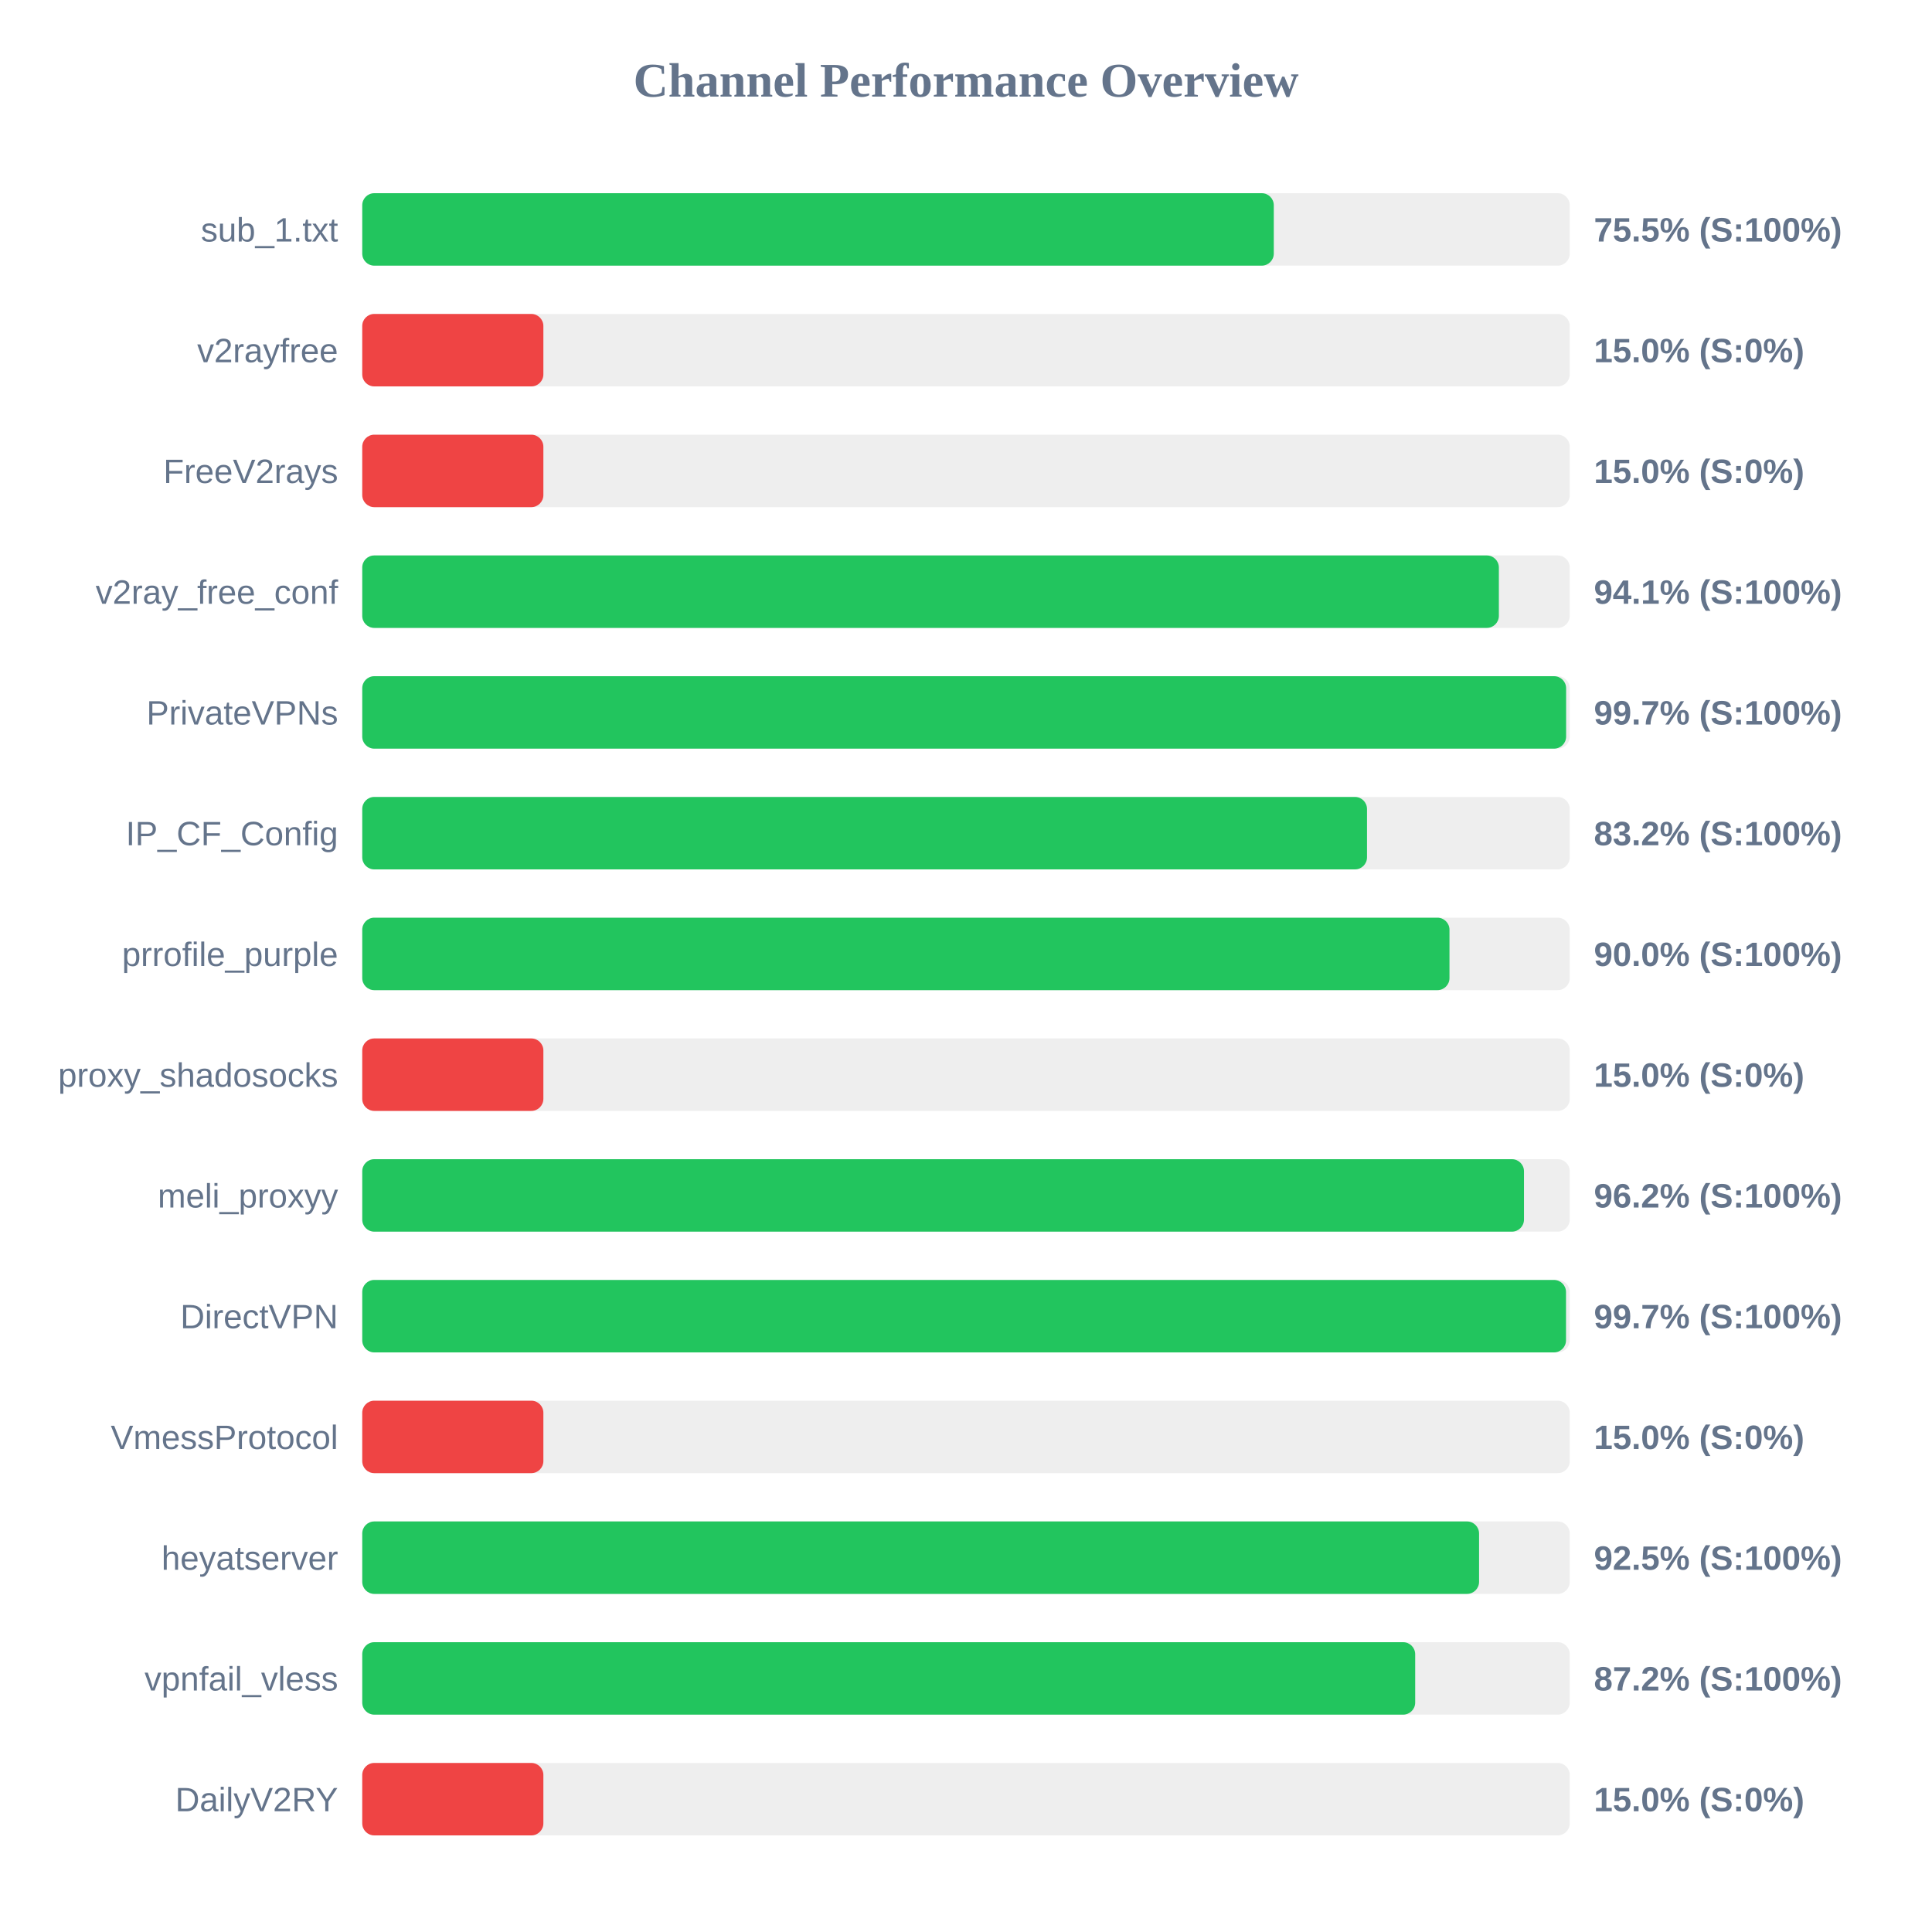
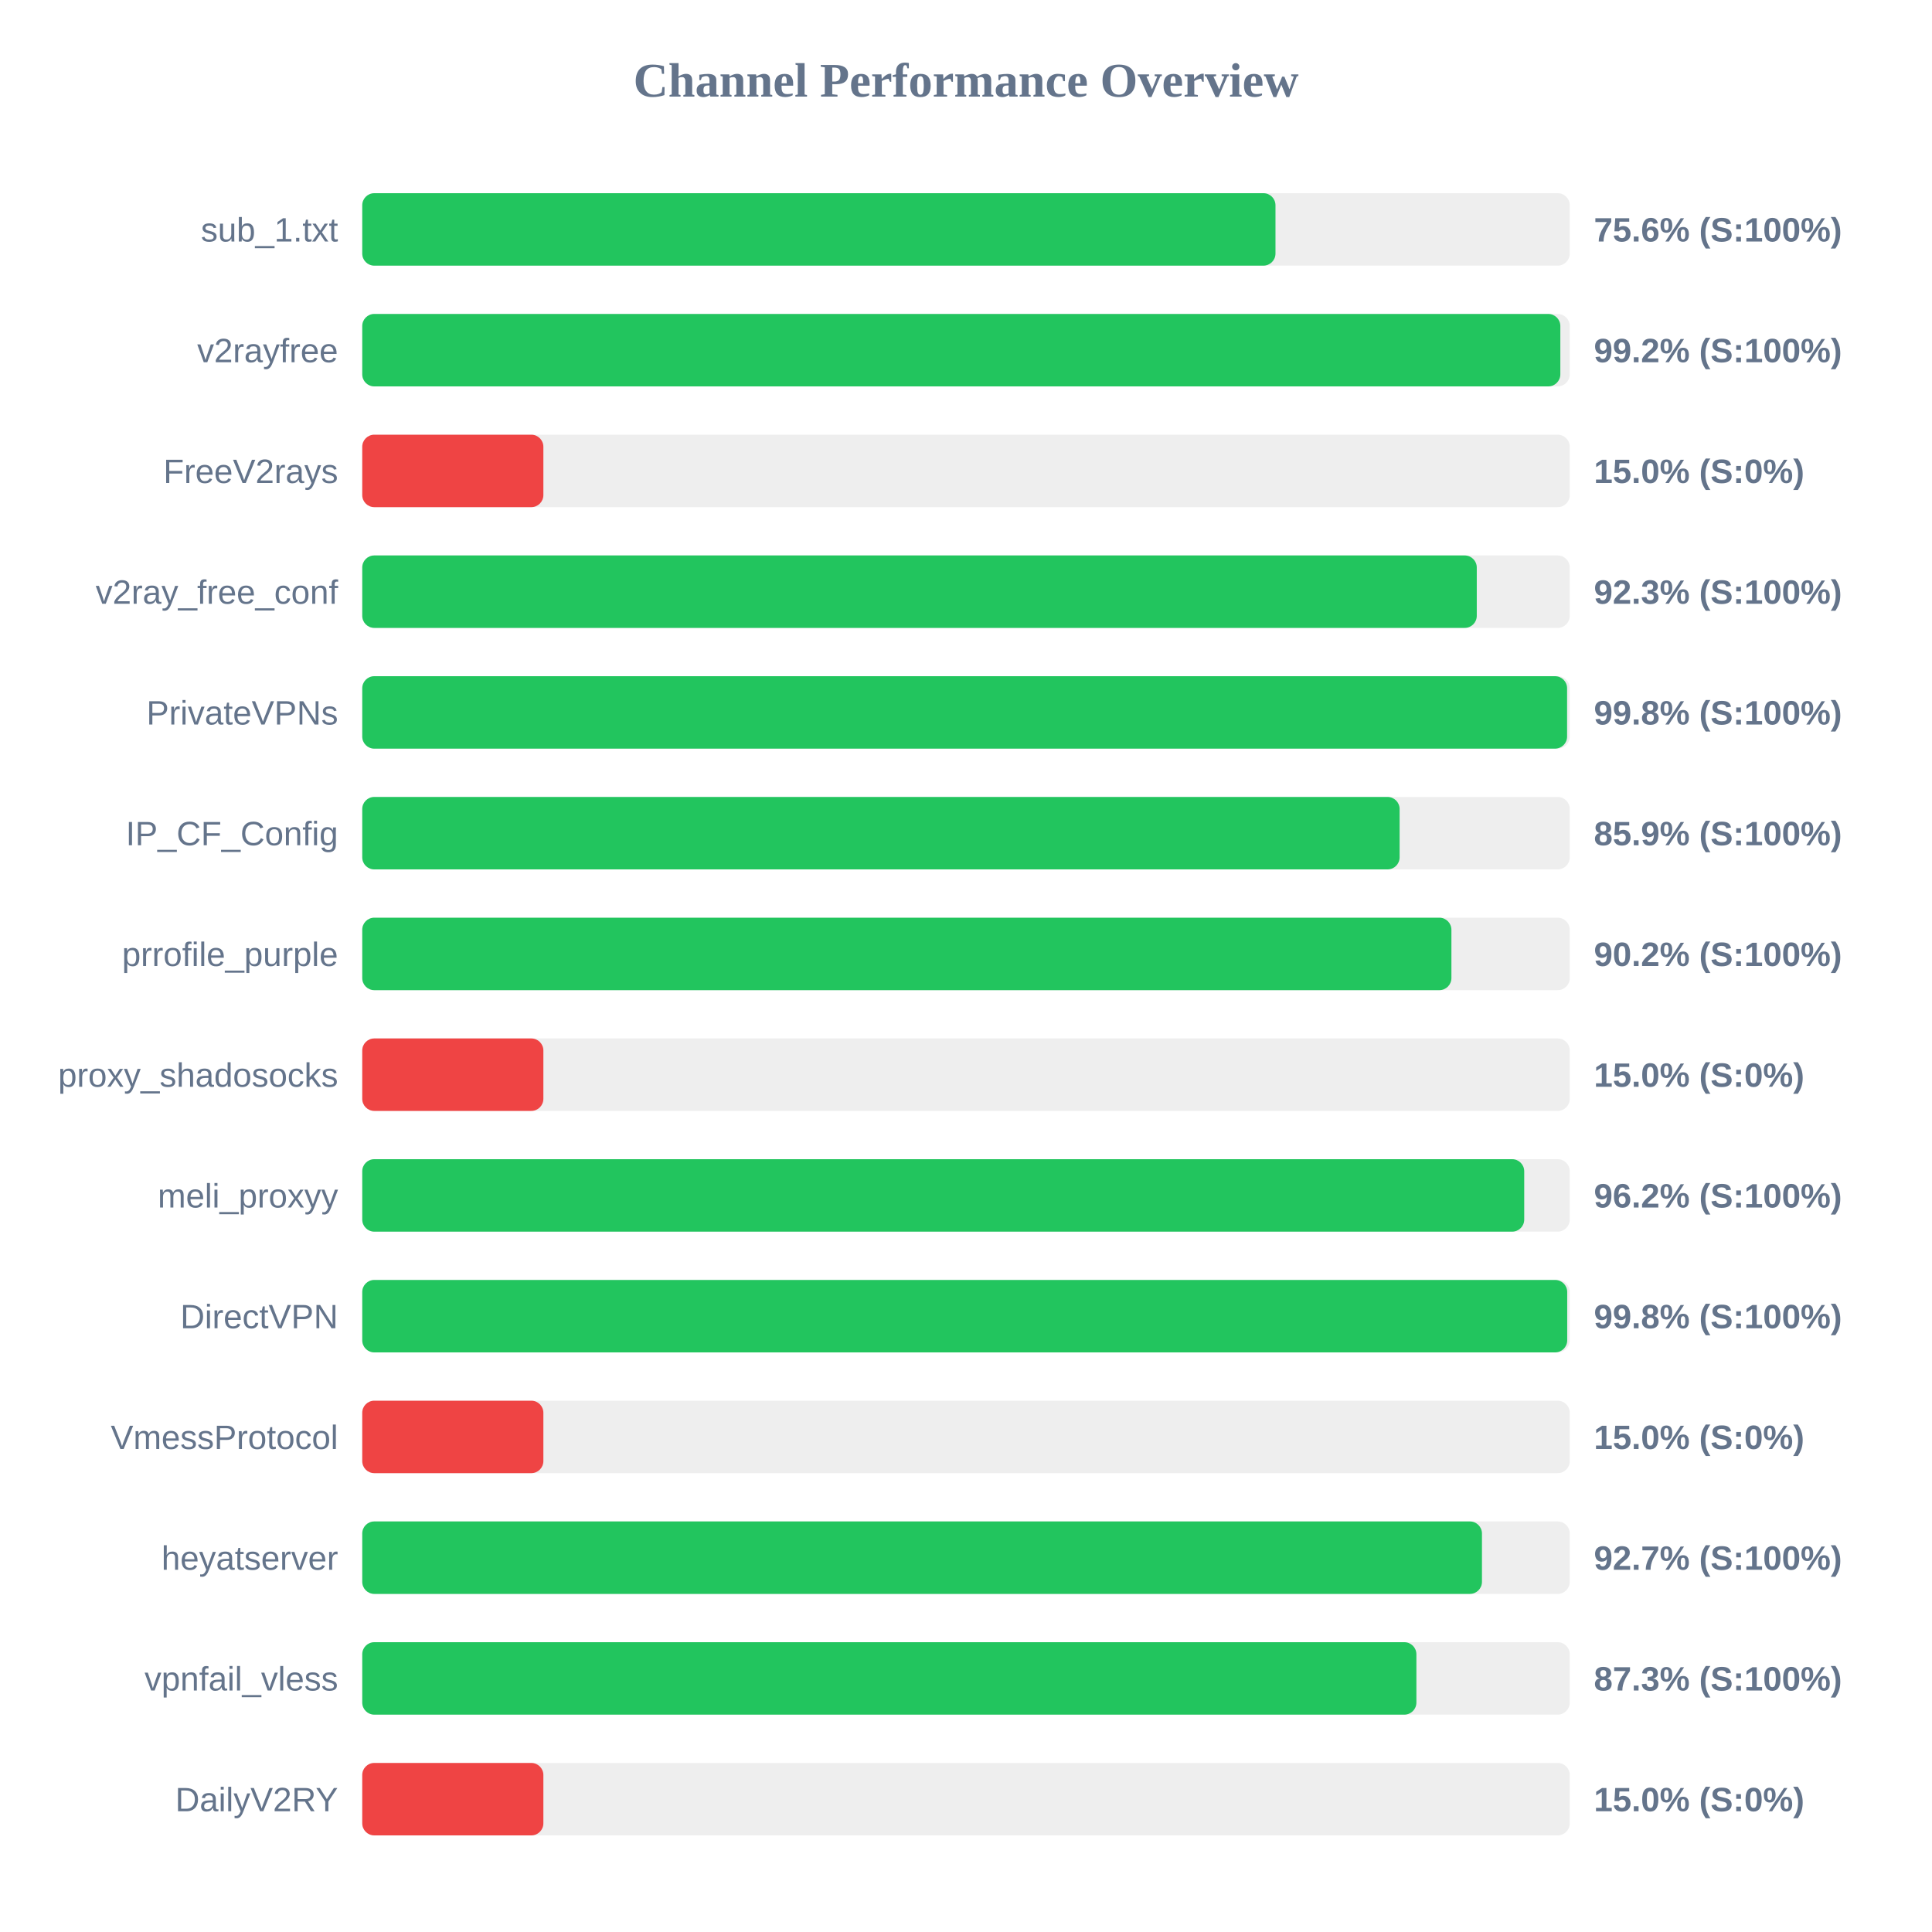
<svg xmlns="http://www.w3.org/2000/svg" width="800" height="800" version="1.1">
  <style>
        .row { font: 14px Arial; fill: #64748b; }
        .score { font: bold 14px Arial; fill: #64748b; }
    </style>
  <text x="400" y="40" text-anchor="middle" font-size="20px" font-weight="bold" fill="#64748b">Channel Performance Overview</text>
  <rect x="150" y="80" width="500" height="30" fill="#eee" rx="5" />
-   <rect x="150" y="80" width="377.45" height="30" fill="#22c55e" rx="5" />
+   <rect x="150" y="80" width="378.15" height="30" fill="#22c55e" rx="5" />
  <text x="140" y="100" text-anchor="end" class="row">sub_1.txt</text>
-   <text x="660" y="100" text-anchor="start" class="score">75.5% (S:100%)</text>
+   <text x="660" y="100" text-anchor="start" class="score">75.6% (S:100%)</text>
  <rect x="150" y="130" width="500" height="30" fill="#eee" rx="5" />
-   <rect x="150" y="130" width="75.0" height="30" fill="#ef4444" rx="5" />
+   <rect x="150" y="130" width="496.1" height="30" fill="#22c55e" rx="5" />
  <text x="140" y="150" text-anchor="end" class="row">v2rayfree</text>
-   <text x="660" y="150" text-anchor="start" class="score">15.0% (S:0%)</text>
+   <text x="660" y="150" text-anchor="start" class="score">99.2% (S:100%)</text>
  <rect x="150" y="180" width="500" height="30" fill="#eee" rx="5" />
  <rect x="150" y="180" width="75.0" height="30" fill="#ef4444" rx="5" />
  <text x="140" y="200" text-anchor="end" class="row">FreeV2rays</text>
  <text x="660" y="200" text-anchor="start" class="score">15.0% (S:0%)</text>
  <rect x="150" y="230" width="500" height="30" fill="#eee" rx="5" />
-   <rect x="150" y="230" width="470.65" height="30" fill="#22c55e" rx="5" />
+   <rect x="150" y="230" width="461.5" height="30" fill="#22c55e" rx="5" />
  <text x="140" y="250" text-anchor="end" class="row">v2ray_free_conf</text>
-   <text x="660" y="250" text-anchor="start" class="score">94.1% (S:100%)</text>
+   <text x="660" y="250" text-anchor="start" class="score">92.3% (S:100%)</text>
  <rect x="150" y="280" width="500" height="30" fill="#eee" rx="5" />
-   <rect x="150" y="280" width="498.5" height="30" fill="#22c55e" rx="5" />
+   <rect x="150" y="280" width="498.9" height="30" fill="#22c55e" rx="5" />
  <text x="140" y="300" text-anchor="end" class="row">PrivateVPNs</text>
-   <text x="660" y="300" text-anchor="start" class="score">99.7% (S:100%)</text>
+   <text x="660" y="300" text-anchor="start" class="score">99.8% (S:100%)</text>
  <rect x="150" y="330" width="500" height="30" fill="#eee" rx="5" />
-   <rect x="150" y="330" width="416.05" height="30" fill="#22c55e" rx="5" />
+   <rect x="150" y="330" width="429.55" height="30" fill="#22c55e" rx="5" />
  <text x="140" y="350" text-anchor="end" class="row">IP_CF_Config</text>
-   <text x="660" y="350" text-anchor="start" class="score">83.2% (S:100%)</text>
+   <text x="660" y="350" text-anchor="start" class="score">85.9% (S:100%)</text>
  <rect x="150" y="380" width="500" height="30" fill="#eee" rx="5" />
-   <rect x="150" y="380" width="450.2" height="30" fill="#22c55e" rx="5" />
+   <rect x="150" y="380" width="451.0" height="30" fill="#22c55e" rx="5" />
  <text x="140" y="400" text-anchor="end" class="row">prrofile_purple</text>
-   <text x="660" y="400" text-anchor="start" class="score">90.0% (S:100%)</text>
+   <text x="660" y="400" text-anchor="start" class="score">90.2% (S:100%)</text>
  <rect x="150" y="430" width="500" height="30" fill="#eee" rx="5" />
  <rect x="150" y="430" width="75.0" height="30" fill="#ef4444" rx="5" />
  <text x="140" y="450" text-anchor="end" class="row">proxy_shadosocks</text>
  <text x="660" y="450" text-anchor="start" class="score">15.0% (S:0%)</text>
  <rect x="150" y="480" width="500" height="30" fill="#eee" rx="5" />
-   <rect x="150" y="480" width="481.05" height="30" fill="#22c55e" rx="5" />
+   <rect x="150" y="480" width="481.15" height="30" fill="#22c55e" rx="5" />
  <text x="140" y="500" text-anchor="end" class="row">meli_proxyy</text>
  <text x="660" y="500" text-anchor="start" class="score">96.2% (S:100%)</text>
  <rect x="150" y="530" width="500" height="30" fill="#eee" rx="5" />
-   <rect x="150" y="530" width="498.45" height="30" fill="#22c55e" rx="5" />
+   <rect x="150" y="530" width="498.95" height="30" fill="#22c55e" rx="5" />
  <text x="140" y="550" text-anchor="end" class="row">DirectVPN</text>
-   <text x="660" y="550" text-anchor="start" class="score">99.7% (S:100%)</text>
+   <text x="660" y="550" text-anchor="start" class="score">99.8% (S:100%)</text>
  <rect x="150" y="580" width="500" height="30" fill="#eee" rx="5" />
  <rect x="150" y="580" width="75.0" height="30" fill="#ef4444" rx="5" />
  <text x="140" y="600" text-anchor="end" class="row">VmessProtocol</text>
  <text x="660" y="600" text-anchor="start" class="score">15.0% (S:0%)</text>
  <rect x="150" y="630" width="500" height="30" fill="#eee" rx="5" />
-   <rect x="150" y="630" width="462.45" height="30" fill="#22c55e" rx="5" />
+   <rect x="150" y="630" width="463.65" height="30" fill="#22c55e" rx="5" />
  <text x="140" y="650" text-anchor="end" class="row">heyatserver</text>
-   <text x="660" y="650" text-anchor="start" class="score">92.5% (S:100%)</text>
+   <text x="660" y="650" text-anchor="start" class="score">92.7% (S:100%)</text>
  <rect x="150" y="680" width="500" height="30" fill="#eee" rx="5" />
-   <rect x="150" y="680" width="436.0" height="30" fill="#22c55e" rx="5" />
+   <rect x="150" y="680" width="436.5" height="30" fill="#22c55e" rx="5" />
  <text x="140" y="700" text-anchor="end" class="row">vpnfail_vless</text>
-   <text x="660" y="700" text-anchor="start" class="score">87.2% (S:100%)</text>
+   <text x="660" y="700" text-anchor="start" class="score">87.3% (S:100%)</text>
  <rect x="150" y="730" width="500" height="30" fill="#eee" rx="5" />
  <rect x="150" y="730" width="75.0" height="30" fill="#ef4444" rx="5" />
  <text x="140" y="750" text-anchor="end" class="row">DailyV2RY</text>
  <text x="660" y="750" text-anchor="start" class="score">15.0% (S:0%)</text>
</svg>
